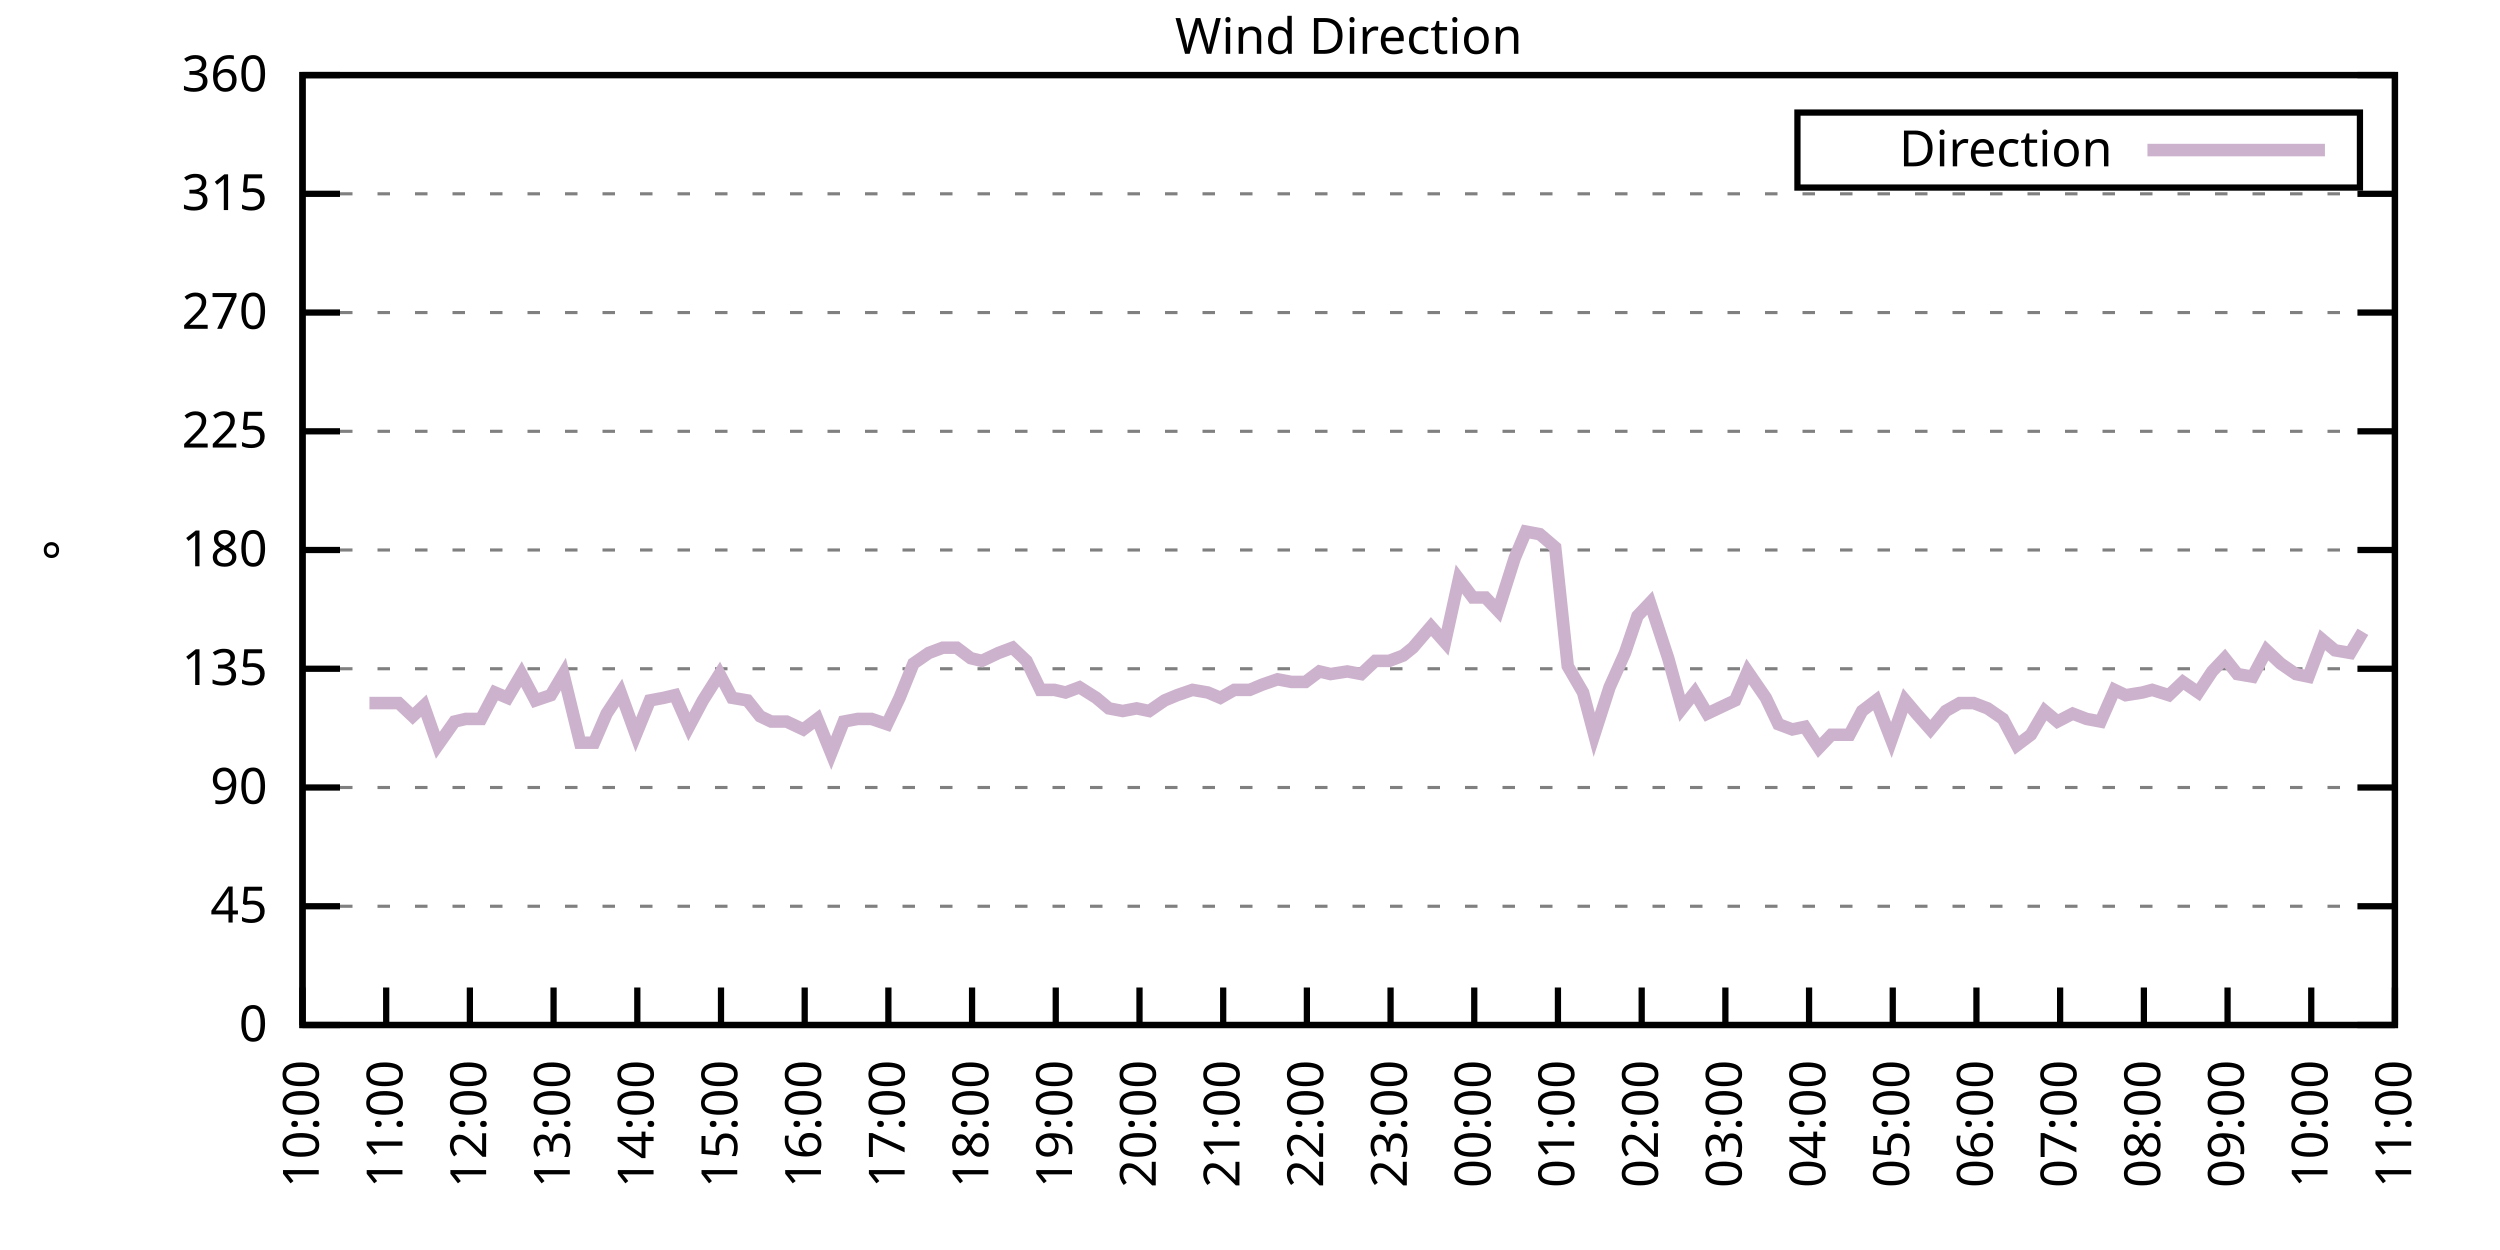
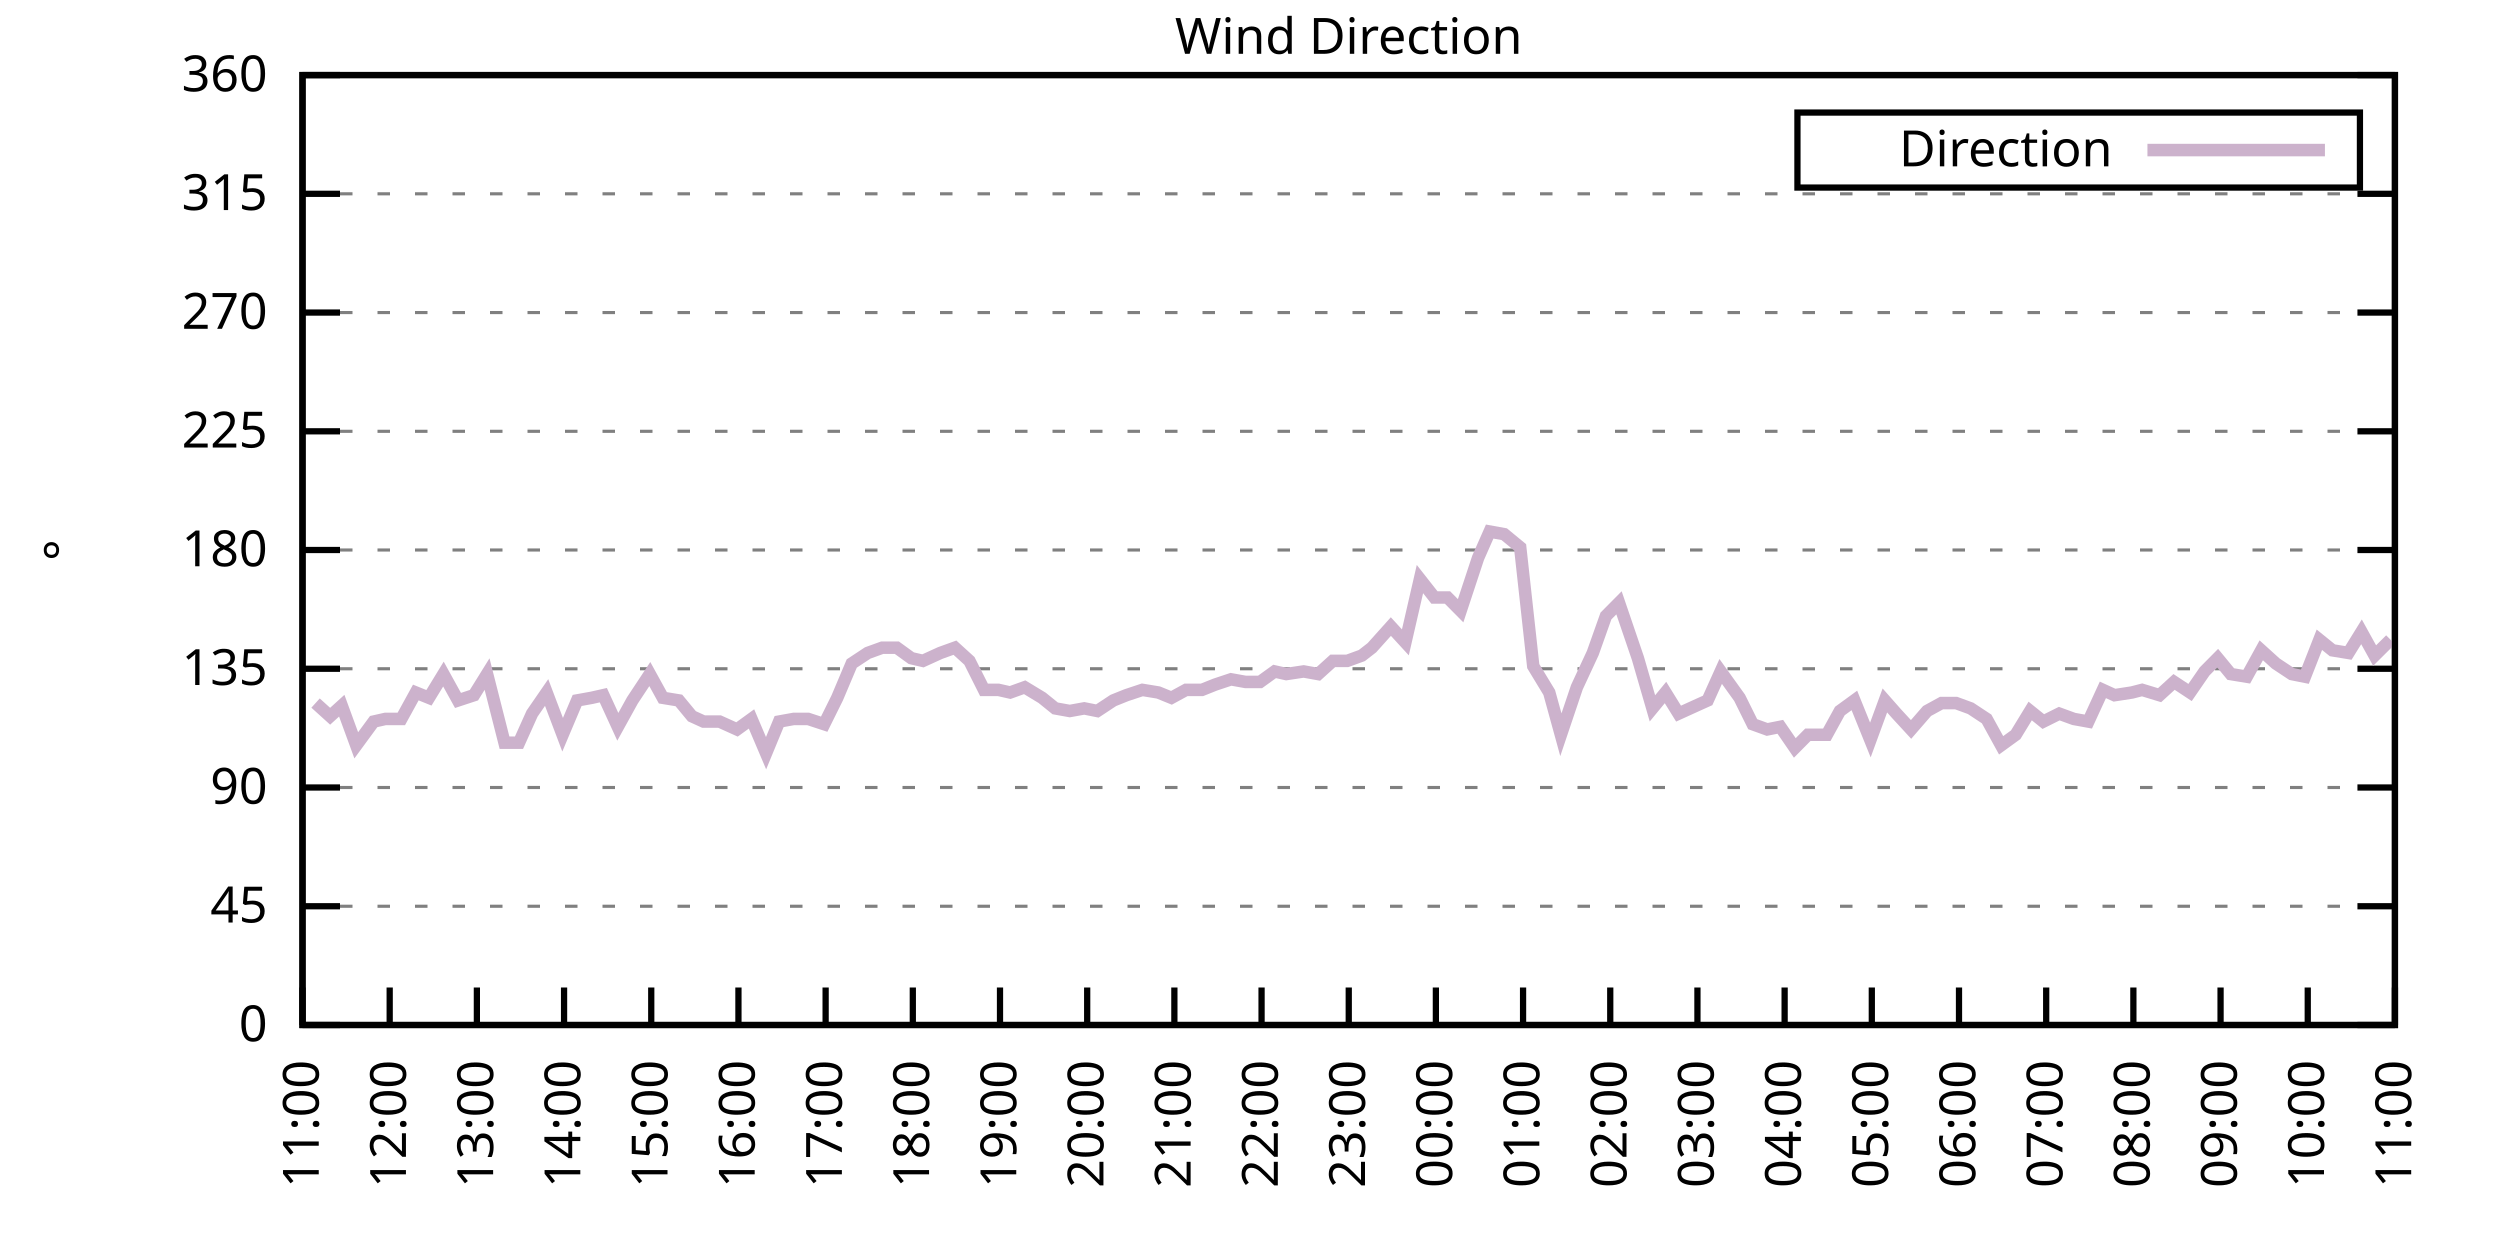
<svg xmlns="http://www.w3.org/2000/svg" xmlns:xlink="http://www.w3.org/1999/xlink" width="400" height="200" viewBox="0 0 400 200">
  <g id="gnuplot_canvas">
    <rect x="0" y="0" width="400" height="200" fill="none" />
    <defs>
      <circle id="gpDot" r="0.5" stroke-width="0.5" stroke="currentColor" />
      <path id="gpPt0" stroke-width="0.333" stroke="currentColor" d="M-1,0 h2 M0,-1 v2" />
      <path id="gpPt1" stroke-width="0.333" stroke="currentColor" d="M-1,-1 L1,1 M1,-1 L-1,1" />
      <path id="gpPt2" stroke-width="0.333" stroke="currentColor" d="M-1,0 L1,0 M0,-1 L0,1 M-1,-1 L1,1 M-1,1 L1,-1" />
      <rect id="gpPt3" stroke-width="0.333" stroke="currentColor" x="-1" y="-1" width="2" height="2" />
      <rect id="gpPt4" stroke-width="0.333" stroke="currentColor" fill="currentColor" x="-1" y="-1" width="2" height="2" />
      <circle id="gpPt5" stroke-width="0.333" stroke="currentColor" cx="0" cy="0" r="1" />
      <use xlink:href="#gpPt5" id="gpPt6" fill="currentColor" stroke="none" />
      <path id="gpPt7" stroke-width="0.333" stroke="currentColor" d="M0,-1.33 L-1.33,0.67 L1.33,0.67 z" />
      <use xlink:href="#gpPt7" id="gpPt8" fill="currentColor" stroke="none" />
      <use xlink:href="#gpPt7" id="gpPt9" stroke="currentColor" transform="rotate(180)" />
      <use xlink:href="#gpPt9" id="gpPt10" fill="currentColor" stroke="none" />
      <use xlink:href="#gpPt3" id="gpPt11" stroke="currentColor" transform="rotate(45)" />
      <use xlink:href="#gpPt11" id="gpPt12" fill="currentColor" stroke="none" />
      <path id="gpPt13" stroke-width="0.333" stroke="currentColor" d="M0,1.330 L1.265,0.411 L0.782,-1.067 L-0.782,-1.076 L-1.265,0.411 z" />
      <use xlink:href="#gpPt13" id="gpPt14" fill="currentColor" stroke="none" />
      <filter id="textbox" filterUnits="objectBoundingBox" x="0" y="0" height="1" width="1">
        <feFlood flood-color="white" flood-opacity="1" result="bgnd" />
        <feComposite in="SourceGraphic" in2="bgnd" operator="atop" />
      </filter>
      <filter id="greybox" filterUnits="objectBoundingBox" x="0" y="0" height="1" width="1">
        <feFlood flood-color="lightgrey" flood-opacity="1" result="grey" />
        <feComposite in="SourceGraphic" in2="grey" operator="atop" />
      </filter>
    </defs>
    <g fill="none" color="white" stroke="currentColor" stroke-width="1.00" stroke-linecap="butt" stroke-linejoin="miter">
</g>
    <g fill="none" color="black" stroke="currentColor" stroke-width="1.00" stroke-linecap="butt" stroke-linejoin="miter">
      <g stroke="none" shape-rendering="crispEdges">
        <polygon fill="rgb(255, 255, 255)" points="48.40,164.00 383.18,164.00 383.18,12.02 48.40,12.02 " />
      </g>
    </g>
    <g fill="none" color="black" stroke="currentColor" stroke-width="1.00" stroke-linecap="butt" stroke-linejoin="miter">
</g>
    <g fill="none" color="black" stroke="black" stroke-width="0.50" stroke-linecap="butt" stroke-linejoin="miter">
</g>
    <g fill="none" color="gray" stroke="currentColor" stroke-width="0.50" stroke-linecap="butt" stroke-linejoin="miter">
      <path stroke="gray" stroke-dasharray="2,4" class="gridline" d="M48.40,164.00 L383.19,164.00  " />
    </g>
    <g fill="none" color="gray" stroke="gray" stroke-width="1.00" stroke-linecap="butt" stroke-linejoin="miter">
</g>
    <g fill="none" color="black" stroke="currentColor" stroke-width="1.00" stroke-linecap="butt" stroke-linejoin="miter">
      <path stroke="black" d="M48.40,164.00 L54.40,164.00 M383.19,164.00 L377.19,164.00  " />
      <g transform="translate(42.80,166.60)" stroke="none" fill="black" font-family="Sans" font-size="8.00" text-anchor="end">
        <text>
          <tspan font-family="Sans"> 0</tspan>
        </text>
      </g>
    </g>
    <g fill="none" color="black" stroke="currentColor" stroke-width="1.00" stroke-linecap="butt" stroke-linejoin="miter">
</g>
    <g fill="none" color="black" stroke="black" stroke-width="0.50" stroke-linecap="butt" stroke-linejoin="miter">
</g>
    <g fill="none" color="gray" stroke="currentColor" stroke-width="0.50" stroke-linecap="butt" stroke-linejoin="miter">
      <path stroke="gray" stroke-dasharray="2,4" class="gridline" d="M48.40,145.00 L383.19,145.00  " />
    </g>
    <g fill="none" color="gray" stroke="gray" stroke-width="1.00" stroke-linecap="butt" stroke-linejoin="miter">
</g>
    <g fill="none" color="black" stroke="currentColor" stroke-width="1.00" stroke-linecap="butt" stroke-linejoin="miter">
      <path stroke="black" d="M48.40,145.00 L54.40,145.00 M383.19,145.00 L377.19,145.00  " />
      <g transform="translate(42.80,147.60)" stroke="none" fill="black" font-family="Sans" font-size="8.00" text-anchor="end">
        <text>
          <tspan font-family="Sans"> 45</tspan>
        </text>
      </g>
    </g>
    <g fill="none" color="black" stroke="currentColor" stroke-width="1.00" stroke-linecap="butt" stroke-linejoin="miter">
</g>
    <g fill="none" color="black" stroke="black" stroke-width="0.50" stroke-linecap="butt" stroke-linejoin="miter">
</g>
    <g fill="none" color="gray" stroke="currentColor" stroke-width="0.50" stroke-linecap="butt" stroke-linejoin="miter">
      <path stroke="gray" stroke-dasharray="2,4" class="gridline" d="M48.40,126.00 L383.19,126.00  " />
    </g>
    <g fill="none" color="gray" stroke="gray" stroke-width="1.00" stroke-linecap="butt" stroke-linejoin="miter">
</g>
    <g fill="none" color="black" stroke="currentColor" stroke-width="1.00" stroke-linecap="butt" stroke-linejoin="miter">
      <path stroke="black" d="M48.40,126.00 L54.40,126.00 M383.19,126.00 L377.19,126.00  " />
      <g transform="translate(42.80,128.60)" stroke="none" fill="black" font-family="Sans" font-size="8.00" text-anchor="end">
        <text>
          <tspan font-family="Sans"> 90</tspan>
        </text>
      </g>
    </g>
    <g fill="none" color="black" stroke="currentColor" stroke-width="1.00" stroke-linecap="butt" stroke-linejoin="miter">
</g>
    <g fill="none" color="black" stroke="black" stroke-width="0.50" stroke-linecap="butt" stroke-linejoin="miter">
</g>
    <g fill="none" color="gray" stroke="currentColor" stroke-width="0.50" stroke-linecap="butt" stroke-linejoin="miter">
      <path stroke="gray" stroke-dasharray="2,4" class="gridline" d="M48.40,107.00 L383.19,107.00  " />
    </g>
    <g fill="none" color="gray" stroke="gray" stroke-width="1.00" stroke-linecap="butt" stroke-linejoin="miter">
</g>
    <g fill="none" color="black" stroke="currentColor" stroke-width="1.00" stroke-linecap="butt" stroke-linejoin="miter">
      <path stroke="black" d="M48.40,107.00 L54.40,107.00 M383.19,107.00 L377.19,107.00  " />
      <g transform="translate(42.80,109.60)" stroke="none" fill="black" font-family="Sans" font-size="8.00" text-anchor="end">
        <text>
          <tspan font-family="Sans"> 135</tspan>
        </text>
      </g>
    </g>
    <g fill="none" color="black" stroke="currentColor" stroke-width="1.00" stroke-linecap="butt" stroke-linejoin="miter">
</g>
    <g fill="none" color="black" stroke="black" stroke-width="0.50" stroke-linecap="butt" stroke-linejoin="miter">
</g>
    <g fill="none" color="gray" stroke="currentColor" stroke-width="0.50" stroke-linecap="butt" stroke-linejoin="miter">
      <path stroke="gray" stroke-dasharray="2,4" class="gridline" d="M48.40,88.00 L383.19,88.00  " />
    </g>
    <g fill="none" color="gray" stroke="gray" stroke-width="1.00" stroke-linecap="butt" stroke-linejoin="miter">
</g>
    <g fill="none" color="black" stroke="currentColor" stroke-width="1.00" stroke-linecap="butt" stroke-linejoin="miter">
      <path stroke="black" d="M48.40,88.00 L54.40,88.00 M383.19,88.00 L377.19,88.00  " />
      <g transform="translate(42.80,90.60)" stroke="none" fill="black" font-family="Sans" font-size="8.00" text-anchor="end">
        <text>
          <tspan font-family="Sans"> 180</tspan>
        </text>
      </g>
    </g>
    <g fill="none" color="black" stroke="currentColor" stroke-width="1.00" stroke-linecap="butt" stroke-linejoin="miter">
</g>
    <g fill="none" color="black" stroke="black" stroke-width="0.50" stroke-linecap="butt" stroke-linejoin="miter">
</g>
    <g fill="none" color="gray" stroke="currentColor" stroke-width="0.50" stroke-linecap="butt" stroke-linejoin="miter">
      <path stroke="gray" stroke-dasharray="2,4" class="gridline" d="M48.40,69.01 L383.19,69.01  " />
    </g>
    <g fill="none" color="gray" stroke="gray" stroke-width="1.00" stroke-linecap="butt" stroke-linejoin="miter">
</g>
    <g fill="none" color="black" stroke="currentColor" stroke-width="1.00" stroke-linecap="butt" stroke-linejoin="miter">
      <path stroke="black" d="M48.40,69.01 L54.40,69.01 M383.19,69.01 L377.19,69.01  " />
      <g transform="translate(42.80,71.61)" stroke="none" fill="black" font-family="Sans" font-size="8.00" text-anchor="end">
        <text>
          <tspan font-family="Sans"> 225</tspan>
        </text>
      </g>
    </g>
    <g fill="none" color="black" stroke="currentColor" stroke-width="1.00" stroke-linecap="butt" stroke-linejoin="miter">
</g>
    <g fill="none" color="black" stroke="black" stroke-width="0.50" stroke-linecap="butt" stroke-linejoin="miter">
</g>
    <g fill="none" color="gray" stroke="currentColor" stroke-width="0.50" stroke-linecap="butt" stroke-linejoin="miter">
      <path stroke="gray" stroke-dasharray="2,4" class="gridline" d="M48.40,50.01 L383.19,50.01  " />
    </g>
    <g fill="none" color="gray" stroke="gray" stroke-width="1.00" stroke-linecap="butt" stroke-linejoin="miter">
</g>
    <g fill="none" color="black" stroke="currentColor" stroke-width="1.00" stroke-linecap="butt" stroke-linejoin="miter">
      <path stroke="black" d="M48.40,50.01 L54.40,50.01 M383.19,50.01 L377.19,50.01  " />
      <g transform="translate(42.80,52.61)" stroke="none" fill="black" font-family="Sans" font-size="8.00" text-anchor="end">
        <text>
          <tspan font-family="Sans"> 270</tspan>
        </text>
      </g>
    </g>
    <g fill="none" color="black" stroke="currentColor" stroke-width="1.00" stroke-linecap="butt" stroke-linejoin="miter">
</g>
    <g fill="none" color="black" stroke="black" stroke-width="0.50" stroke-linecap="butt" stroke-linejoin="miter">
</g>
    <g fill="none" color="gray" stroke="currentColor" stroke-width="0.50" stroke-linecap="butt" stroke-linejoin="miter">
      <path stroke="gray" stroke-dasharray="2,4" class="gridline" d="M48.40,31.01 L383.19,31.01  " />
    </g>
    <g fill="none" color="gray" stroke="gray" stroke-width="1.00" stroke-linecap="butt" stroke-linejoin="miter">
</g>
    <g fill="none" color="black" stroke="currentColor" stroke-width="1.00" stroke-linecap="butt" stroke-linejoin="miter">
      <path stroke="black" d="M48.40,31.01 L54.40,31.01 M383.19,31.01 L377.19,31.01  " />
      <g transform="translate(42.80,33.61)" stroke="none" fill="black" font-family="Sans" font-size="8.00" text-anchor="end">
        <text>
          <tspan font-family="Sans"> 315</tspan>
        </text>
      </g>
    </g>
    <g fill="none" color="black" stroke="currentColor" stroke-width="1.00" stroke-linecap="butt" stroke-linejoin="miter">
</g>
    <g fill="none" color="black" stroke="black" stroke-width="0.50" stroke-linecap="butt" stroke-linejoin="miter">
</g>
    <g fill="none" color="gray" stroke="currentColor" stroke-width="0.50" stroke-linecap="butt" stroke-linejoin="miter">
      <path stroke="gray" stroke-dasharray="2,4" class="gridline" d="M48.40,12.01 L383.19,12.01  " />
    </g>
    <g fill="none" color="gray" stroke="gray" stroke-width="1.00" stroke-linecap="butt" stroke-linejoin="miter">
</g>
    <g fill="none" color="black" stroke="currentColor" stroke-width="1.00" stroke-linecap="butt" stroke-linejoin="miter">
      <path stroke="black" d="M48.40,12.01 L54.40,12.01 M383.19,12.01 L377.19,12.01  " />
      <g transform="translate(42.80,14.61)" stroke="none" fill="black" font-family="Sans" font-size="8.00" text-anchor="end">
        <text>
          <tspan font-family="Sans"> 360</tspan>
        </text>
      </g>
    </g>
    <g fill="none" color="black" stroke="currentColor" stroke-width="1.00" stroke-linecap="butt" stroke-linejoin="miter">
      <path stroke="black" d="M48.40,164.00 L48.40,158.00  " />
      <g transform="translate(51.00,169.60) rotate(270.00)" stroke="none" fill="black" font-family="Sans" font-size="8.00" text-anchor="end">
        <text>
-           <tspan font-family="Sans">10:00</tspan>
-         </text>
-       </g>
-     </g>
-     <g fill="none" color="black" stroke="currentColor" stroke-width="1.00" stroke-linecap="butt" stroke-linejoin="miter">
-       <path stroke="black" d="M61.79,164.00 L61.79,158.00  " />
-       <g transform="translate(64.39,169.60) rotate(270.00)" stroke="none" fill="black" font-family="Sans" font-size="8.00" text-anchor="end">
-         <text>
          <tspan font-family="Sans">11:00</tspan>
        </text>
      </g>
    </g>
    <g fill="none" color="black" stroke="currentColor" stroke-width="1.00" stroke-linecap="butt" stroke-linejoin="miter">
-       <path stroke="black" d="M75.18,164.00 L75.18,158.00  " />
-       <g transform="translate(77.78,169.60) rotate(270.00)" stroke="none" fill="black" font-family="Sans" font-size="8.00" text-anchor="end">
+       <path stroke="black" d="M62.35,164.00 L62.35,158.00  " />
+       <g transform="translate(64.95,169.60) rotate(270.00)" stroke="none" fill="black" font-family="Sans" font-size="8.00" text-anchor="end">
        <text>
          <tspan font-family="Sans">12:00</tspan>
        </text>
      </g>
    </g>
    <g fill="none" color="black" stroke="currentColor" stroke-width="1.00" stroke-linecap="butt" stroke-linejoin="miter">
-       <path stroke="black" d="M88.57,164.00 L88.57,158.00  " />
-       <g transform="translate(91.17,169.60) rotate(270.00)" stroke="none" fill="black" font-family="Sans" font-size="8.00" text-anchor="end">
+       <path stroke="black" d="M76.30,164.00 L76.30,158.00  " />
+       <g transform="translate(78.90,169.60) rotate(270.00)" stroke="none" fill="black" font-family="Sans" font-size="8.00" text-anchor="end">
        <text>
          <tspan font-family="Sans">13:00</tspan>
        </text>
      </g>
    </g>
    <g fill="none" color="black" stroke="currentColor" stroke-width="1.00" stroke-linecap="butt" stroke-linejoin="miter">
-       <path stroke="black" d="M101.97,164.00 L101.97,158.00  " />
-       <g transform="translate(104.57,169.60) rotate(270.00)" stroke="none" fill="black" font-family="Sans" font-size="8.00" text-anchor="end">
+       <path stroke="black" d="M90.25,164.00 L90.25,158.00  " />
+       <g transform="translate(92.85,169.60) rotate(270.00)" stroke="none" fill="black" font-family="Sans" font-size="8.00" text-anchor="end">
        <text>
          <tspan font-family="Sans">14:00</tspan>
        </text>
      </g>
    </g>
    <g fill="none" color="black" stroke="currentColor" stroke-width="1.00" stroke-linecap="butt" stroke-linejoin="miter">
-       <path stroke="black" d="M115.36,164.00 L115.36,158.00  " />
-       <g transform="translate(117.96,169.60) rotate(270.00)" stroke="none" fill="black" font-family="Sans" font-size="8.00" text-anchor="end">
+       <path stroke="black" d="M104.20,164.00 L104.20,158.00  " />
+       <g transform="translate(106.80,169.60) rotate(270.00)" stroke="none" fill="black" font-family="Sans" font-size="8.00" text-anchor="end">
        <text>
          <tspan font-family="Sans">15:00</tspan>
        </text>
      </g>
    </g>
    <g fill="none" color="black" stroke="currentColor" stroke-width="1.00" stroke-linecap="butt" stroke-linejoin="miter">
-       <path stroke="black" d="M128.75,164.00 L128.75,158.00  " />
-       <g transform="translate(131.35,169.60) rotate(270.00)" stroke="none" fill="black" font-family="Sans" font-size="8.00" text-anchor="end">
+       <path stroke="black" d="M118.15,164.00 L118.15,158.00  " />
+       <g transform="translate(120.75,169.60) rotate(270.00)" stroke="none" fill="black" font-family="Sans" font-size="8.00" text-anchor="end">
        <text>
          <tspan font-family="Sans">16:00</tspan>
        </text>
      </g>
    </g>
    <g fill="none" color="black" stroke="currentColor" stroke-width="1.00" stroke-linecap="butt" stroke-linejoin="miter">
-       <path stroke="black" d="M142.14,164.00 L142.14,158.00  " />
-       <g transform="translate(144.74,169.60) rotate(270.00)" stroke="none" fill="black" font-family="Sans" font-size="8.00" text-anchor="end">
+       <path stroke="black" d="M132.10,164.00 L132.10,158.00  " />
+       <g transform="translate(134.70,169.60) rotate(270.00)" stroke="none" fill="black" font-family="Sans" font-size="8.00" text-anchor="end">
        <text>
          <tspan font-family="Sans">17:00</tspan>
        </text>
      </g>
    </g>
    <g fill="none" color="black" stroke="currentColor" stroke-width="1.00" stroke-linecap="butt" stroke-linejoin="miter">
-       <path stroke="black" d="M155.53,164.00 L155.53,158.00  " />
-       <g transform="translate(158.13,169.60) rotate(270.00)" stroke="none" fill="black" font-family="Sans" font-size="8.00" text-anchor="end">
+       <path stroke="black" d="M146.05,164.00 L146.05,158.00  " />
+       <g transform="translate(148.65,169.60) rotate(270.00)" stroke="none" fill="black" font-family="Sans" font-size="8.00" text-anchor="end">
        <text>
          <tspan font-family="Sans">18:00</tspan>
        </text>
      </g>
    </g>
    <g fill="none" color="black" stroke="currentColor" stroke-width="1.00" stroke-linecap="butt" stroke-linejoin="miter">
-       <path stroke="black" d="M168.92,164.00 L168.92,158.00  " />
-       <g transform="translate(171.52,169.60) rotate(270.00)" stroke="none" fill="black" font-family="Sans" font-size="8.00" text-anchor="end">
+       <path stroke="black" d="M160.00,164.00 L160.00,158.00  " />
+       <g transform="translate(162.60,169.60) rotate(270.00)" stroke="none" fill="black" font-family="Sans" font-size="8.00" text-anchor="end">
        <text>
          <tspan font-family="Sans">19:00</tspan>
        </text>
      </g>
    </g>
    <g fill="none" color="black" stroke="currentColor" stroke-width="1.00" stroke-linecap="butt" stroke-linejoin="miter">
-       <path stroke="black" d="M182.32,164.00 L182.32,158.00  " />
-       <g transform="translate(184.92,169.60) rotate(270.00)" stroke="none" fill="black" font-family="Sans" font-size="8.00" text-anchor="end">
+       <path stroke="black" d="M173.95,164.00 L173.95,158.00  " />
+       <g transform="translate(176.55,169.60) rotate(270.00)" stroke="none" fill="black" font-family="Sans" font-size="8.00" text-anchor="end">
        <text>
          <tspan font-family="Sans">20:00</tspan>
        </text>
      </g>
    </g>
    <g fill="none" color="black" stroke="currentColor" stroke-width="1.00" stroke-linecap="butt" stroke-linejoin="miter">
-       <path stroke="black" d="M195.71,164.00 L195.71,158.00  " />
-       <g transform="translate(198.31,169.60) rotate(270.00)" stroke="none" fill="black" font-family="Sans" font-size="8.00" text-anchor="end">
+       <path stroke="black" d="M187.90,164.00 L187.90,158.00  " />
+       <g transform="translate(190.50,169.60) rotate(270.00)" stroke="none" fill="black" font-family="Sans" font-size="8.00" text-anchor="end">
        <text>
          <tspan font-family="Sans">21:00</tspan>
        </text>
      </g>
    </g>
    <g fill="none" color="black" stroke="currentColor" stroke-width="1.00" stroke-linecap="butt" stroke-linejoin="miter">
-       <path stroke="black" d="M209.10,164.00 L209.10,158.00  " />
-       <g transform="translate(211.70,169.60) rotate(270.00)" stroke="none" fill="black" font-family="Sans" font-size="8.00" text-anchor="end">
+       <path stroke="black" d="M201.85,164.00 L201.85,158.00  " />
+       <g transform="translate(204.45,169.60) rotate(270.00)" stroke="none" fill="black" font-family="Sans" font-size="8.00" text-anchor="end">
        <text>
          <tspan font-family="Sans">22:00</tspan>
        </text>
      </g>
    </g>
    <g fill="none" color="black" stroke="currentColor" stroke-width="1.00" stroke-linecap="butt" stroke-linejoin="miter">
-       <path stroke="black" d="M222.49,164.00 L222.49,158.00  " />
-       <g transform="translate(225.09,169.60) rotate(270.00)" stroke="none" fill="black" font-family="Sans" font-size="8.00" text-anchor="end">
+       <path stroke="black" d="M215.80,164.00 L215.80,158.00  " />
+       <g transform="translate(218.40,169.60) rotate(270.00)" stroke="none" fill="black" font-family="Sans" font-size="8.00" text-anchor="end">
        <text>
          <tspan font-family="Sans">23:00</tspan>
        </text>
      </g>
    </g>
    <g fill="none" color="black" stroke="currentColor" stroke-width="1.00" stroke-linecap="butt" stroke-linejoin="miter">
-       <path stroke="black" d="M235.88,164.00 L235.88,158.00  " />
-       <g transform="translate(238.48,169.60) rotate(270.00)" stroke="none" fill="black" font-family="Sans" font-size="8.00" text-anchor="end">
+       <path stroke="black" d="M229.74,164.00 L229.74,158.00  " />
+       <g transform="translate(232.34,169.60) rotate(270.00)" stroke="none" fill="black" font-family="Sans" font-size="8.00" text-anchor="end">
        <text>
          <tspan font-family="Sans">00:00</tspan>
        </text>
      </g>
    </g>
    <g fill="none" color="black" stroke="currentColor" stroke-width="1.00" stroke-linecap="butt" stroke-linejoin="miter">
-       <path stroke="black" d="M249.27,164.00 L249.27,158.00  " />
-       <g transform="translate(251.87,169.60) rotate(270.00)" stroke="none" fill="black" font-family="Sans" font-size="8.00" text-anchor="end">
+       <path stroke="black" d="M243.69,164.00 L243.69,158.00  " />
+       <g transform="translate(246.29,169.60) rotate(270.00)" stroke="none" fill="black" font-family="Sans" font-size="8.00" text-anchor="end">
        <text>
          <tspan font-family="Sans">01:00</tspan>
        </text>
      </g>
    </g>
    <g fill="none" color="black" stroke="currentColor" stroke-width="1.00" stroke-linecap="butt" stroke-linejoin="miter">
-       <path stroke="black" d="M262.67,164.00 L262.67,158.00  " />
-       <g transform="translate(265.27,169.60) rotate(270.00)" stroke="none" fill="black" font-family="Sans" font-size="8.00" text-anchor="end">
+       <path stroke="black" d="M257.64,164.00 L257.64,158.00  " />
+       <g transform="translate(260.24,169.60) rotate(270.00)" stroke="none" fill="black" font-family="Sans" font-size="8.00" text-anchor="end">
        <text>
          <tspan font-family="Sans">02:00</tspan>
        </text>
      </g>
    </g>
    <g fill="none" color="black" stroke="currentColor" stroke-width="1.00" stroke-linecap="butt" stroke-linejoin="miter">
-       <path stroke="black" d="M276.06,164.00 L276.06,158.00  " />
-       <g transform="translate(278.66,169.60) rotate(270.00)" stroke="none" fill="black" font-family="Sans" font-size="8.00" text-anchor="end">
+       <path stroke="black" d="M271.59,164.00 L271.59,158.00  " />
+       <g transform="translate(274.19,169.60) rotate(270.00)" stroke="none" fill="black" font-family="Sans" font-size="8.00" text-anchor="end">
        <text>
          <tspan font-family="Sans">03:00</tspan>
        </text>
      </g>
    </g>
    <g fill="none" color="black" stroke="currentColor" stroke-width="1.00" stroke-linecap="butt" stroke-linejoin="miter">
-       <path stroke="black" d="M289.45,164.00 L289.45,158.00  " />
-       <g transform="translate(292.05,169.60) rotate(270.00)" stroke="none" fill="black" font-family="Sans" font-size="8.00" text-anchor="end">
+       <path stroke="black" d="M285.54,164.00 L285.54,158.00  " />
+       <g transform="translate(288.14,169.60) rotate(270.00)" stroke="none" fill="black" font-family="Sans" font-size="8.00" text-anchor="end">
        <text>
          <tspan font-family="Sans">04:00</tspan>
        </text>
      </g>
    </g>
    <g fill="none" color="black" stroke="currentColor" stroke-width="1.00" stroke-linecap="butt" stroke-linejoin="miter">
-       <path stroke="black" d="M302.84,164.00 L302.84,158.00  " />
-       <g transform="translate(305.44,169.60) rotate(270.00)" stroke="none" fill="black" font-family="Sans" font-size="8.00" text-anchor="end">
+       <path stroke="black" d="M299.49,164.00 L299.49,158.00  " />
+       <g transform="translate(302.09,169.60) rotate(270.00)" stroke="none" fill="black" font-family="Sans" font-size="8.00" text-anchor="end">
        <text>
          <tspan font-family="Sans">05:00</tspan>
        </text>
      </g>
    </g>
    <g fill="none" color="black" stroke="currentColor" stroke-width="1.00" stroke-linecap="butt" stroke-linejoin="miter">
-       <path stroke="black" d="M316.23,164.00 L316.23,158.00  " />
-       <g transform="translate(318.83,169.60) rotate(270.00)" stroke="none" fill="black" font-family="Sans" font-size="8.00" text-anchor="end">
+       <path stroke="black" d="M313.44,164.00 L313.44,158.00  " />
+       <g transform="translate(316.04,169.60) rotate(270.00)" stroke="none" fill="black" font-family="Sans" font-size="8.00" text-anchor="end">
        <text>
          <tspan font-family="Sans">06:00</tspan>
        </text>
      </g>
    </g>
    <g fill="none" color="black" stroke="currentColor" stroke-width="1.00" stroke-linecap="butt" stroke-linejoin="miter">
-       <path stroke="black" d="M329.62,164.00 L329.62,158.00  " />
-       <g transform="translate(332.22,169.60) rotate(270.00)" stroke="none" fill="black" font-family="Sans" font-size="8.00" text-anchor="end">
+       <path stroke="black" d="M327.39,164.00 L327.39,158.00  " />
+       <g transform="translate(329.99,169.60) rotate(270.00)" stroke="none" fill="black" font-family="Sans" font-size="8.00" text-anchor="end">
        <text>
          <tspan font-family="Sans">07:00</tspan>
        </text>
      </g>
    </g>
    <g fill="none" color="black" stroke="currentColor" stroke-width="1.00" stroke-linecap="butt" stroke-linejoin="miter">
-       <path stroke="black" d="M343.02,164.00 L343.02,158.00  " />
-       <g transform="translate(345.62,169.60) rotate(270.00)" stroke="none" fill="black" font-family="Sans" font-size="8.00" text-anchor="end">
+       <path stroke="black" d="M341.34,164.00 L341.34,158.00  " />
+       <g transform="translate(343.94,169.60) rotate(270.00)" stroke="none" fill="black" font-family="Sans" font-size="8.00" text-anchor="end">
        <text>
          <tspan font-family="Sans">08:00</tspan>
        </text>
      </g>
    </g>
    <g fill="none" color="black" stroke="currentColor" stroke-width="1.00" stroke-linecap="butt" stroke-linejoin="miter">
-       <path stroke="black" d="M356.41,164.00 L356.41,158.00  " />
-       <g transform="translate(359.01,169.60) rotate(270.00)" stroke="none" fill="black" font-family="Sans" font-size="8.00" text-anchor="end">
+       <path stroke="black" d="M355.29,164.00 L355.29,158.00  " />
+       <g transform="translate(357.89,169.60) rotate(270.00)" stroke="none" fill="black" font-family="Sans" font-size="8.00" text-anchor="end">
        <text>
          <tspan font-family="Sans">09:00</tspan>
        </text>
      </g>
    </g>
    <g fill="none" color="black" stroke="currentColor" stroke-width="1.00" stroke-linecap="butt" stroke-linejoin="miter">
-       <path stroke="black" d="M369.80,164.00 L369.80,158.00  " />
-       <g transform="translate(372.40,169.60) rotate(270.00)" stroke="none" fill="black" font-family="Sans" font-size="8.00" text-anchor="end">
+       <path stroke="black" d="M369.24,164.00 L369.24,158.00  " />
+       <g transform="translate(371.84,169.60) rotate(270.00)" stroke="none" fill="black" font-family="Sans" font-size="8.00" text-anchor="end">
        <text>
          <tspan font-family="Sans">10:00</tspan>
        </text>
      </g>
    </g>
    <g fill="none" color="black" stroke="currentColor" stroke-width="1.00" stroke-linecap="butt" stroke-linejoin="miter">
      <path stroke="black" d="M383.19,164.00 L383.19,158.00  " />
      <g transform="translate(385.79,169.60) rotate(270.00)" stroke="none" fill="black" font-family="Sans" font-size="8.00" text-anchor="end">
        <text>
          <tspan font-family="Sans">11:00</tspan>
        </text>
      </g>
    </g>
    <g fill="none" color="black" stroke="currentColor" stroke-width="1.00" stroke-linecap="butt" stroke-linejoin="miter">
</g>
    <g fill="none" color="black" stroke="currentColor" stroke-width="1.00" stroke-linecap="butt" stroke-linejoin="miter">
      <path stroke="black" d="M48.40,12.01 L48.40,164.00 L383.19,164.00 L383.19,12.01 L48.40,12.01 Z  " />
    </g>
    <g fill="none" color="black" stroke="currentColor" stroke-width="1.00" stroke-linecap="butt" stroke-linejoin="miter">
</g>
    <g fill="none" color="black" stroke="currentColor" stroke-width="1.00" stroke-linecap="butt" stroke-linejoin="miter">
      <path stroke="black" d="M287.59,30.01 L287.59,18.01 L377.59,18.01 L377.59,30.01 L287.59,30.01 Z  " />
    </g>
    <g id="Wind_direction_plot_1">
      <g fill="none" color="white" stroke="black" stroke-width="2.00" stroke-linecap="butt" stroke-linejoin="miter">
</g>
      <g fill="none" color="black" stroke="currentColor" stroke-width="2.00" stroke-linecap="butt" stroke-linejoin="miter">
        <g transform="translate(337.99,26.61)" stroke="none" fill="black" font-family="Sans" font-size="8.00" text-anchor="end">
          <text>
            <tspan font-family="Sans">Direction</tspan>
          </text>
        </g>
      </g>
      <g fill="none" color="black" stroke="currentColor" stroke-width="2.00" stroke-linecap="butt" stroke-linejoin="miter">
-         <path stroke="rgb(204, 178, 204)" d="M343.59,24.01 L371.99,24.01 M59.11,112.49 L61.12,112.49 L63.80,112.49 L66.03,114.60 L67.82,112.91 L70.05,119.25   L72.73,115.45 L74.51,115.03 L76.97,115.03 L79.20,110.80 L81.21,111.65 L83.44,107.85 L85.67,112.07 L88.13,111.23   L90.14,107.85 L92.82,118.83 L95.05,118.83 L97.06,114.18 L99.29,110.80 L101.74,117.56 L103.98,112.07 L106.21,111.65   L107.99,111.23 L110.22,116.29 L112.46,112.07 L115.13,107.85 L117.14,111.65 L119.60,112.07 L121.61,114.60 L123.39,115.45   L125.85,115.45 L128.53,116.71 L130.76,115.03 L132.99,120.51 L135.00,115.45 L137.23,115.03 L139.46,115.03 L141.92,115.87   L143.93,111.65 L146.16,106.16 L148.61,104.47 L150.85,103.63 L153.08,103.63 L155.31,105.31 L157.10,105.74 L159.77,104.47   L162.01,103.63 L164.24,105.74 L166.47,110.38 L168.70,110.38 L170.49,110.80 L172.72,109.96 L175.40,111.65 L177.41,113.34   L179.64,113.76 L181.87,113.34 L183.88,113.76 L186.33,112.07 L188.34,111.23 L190.80,110.38 L193.25,110.80 L195.26,111.65   L197.49,110.38 L199.95,110.38 L201.96,109.54 L204.41,108.69 L206.64,109.11 L208.88,109.11 L211.11,107.43 L212.89,107.85   L215.57,107.43 L217.80,107.85 L220.04,105.74 L222.27,105.74 L224.50,104.89 L226.06,103.63 L228.96,100.25 L231.20,102.78   L233.43,92.65 L235.66,95.60 L237.67,95.60 L239.68,97.72 L242.36,89.27 L244.14,85.05 L246.37,85.47 L248.83,87.58   L250.84,106.58 L253.29,110.80 L255.08,117.56 L257.53,109.96 L259.99,104.47 L262.00,98.56 L264.00,96.45 L266.91,105.31   L269.14,113.34 L271.15,110.80 L273.16,114.18 L275.83,112.91 L277.62,112.07 L279.63,107.43 L282.53,111.65 L284.54,115.87   L286.77,116.71 L288.78,116.29 L291.01,119.67 L293.02,117.56 L295.92,117.56 L297.93,113.76 L300.16,112.07 L302.62,118.40   L304.85,112.07 L306.63,114.18 L308.87,116.71 L311.32,113.76 L313.55,112.49 L315.79,112.49 L318.02,113.34 L320.47,115.03   L322.70,119.25 L324.94,117.56 L327.17,113.76 L329.18,115.45 L331.63,114.18 L333.86,115.03 L336.10,115.45 L338.33,110.38   L340.11,111.23 L342.79,110.80 L344.35,110.38 L347.03,111.23 L349.26,109.11 L351.72,110.80 L353.95,107.43 L355.96,105.31   L357.97,107.85 L360.42,108.27 L362.66,104.05 L364.89,106.16 L367.34,107.85 L369.35,108.27 L371.58,102.36 L373.59,104.05   L376.05,104.47 L378.06,101.09  " />
+         <path stroke="rgb(204, 178, 204)" d="M343.59,24.01 L371.99,24.01 M50.49,112.49 L52.82,114.60 L54.68,112.91 L57.00,119.25 L59.79,115.45 L61.65,115.03   L64.21,115.03 L66.53,110.80 L68.63,111.65 L70.95,107.85 L73.28,112.07 L75.83,111.23 L77.93,107.85 L80.72,118.83   L83.04,118.83 L85.13,114.18 L87.46,110.80 L90.02,117.56 L92.34,112.07 L94.67,111.65 L96.53,111.23 L98.85,116.29   L101.18,112.07 L103.97,107.85 L106.06,111.65 L108.62,112.07 L110.71,114.60 L112.57,115.45 L115.13,115.45 L117.92,116.71   L120.24,115.03 L122.57,120.51 L124.66,115.45 L126.98,115.03 L129.31,115.03 L131.87,115.87 L133.96,111.65 L136.28,106.16   L138.84,104.47 L141.16,103.63 L143.49,103.63 L145.81,105.31 L147.67,105.74 L150.46,104.47 L152.79,103.63 L155.11,105.74   L157.44,110.38 L159.76,110.38 L161.62,110.80 L163.95,109.96 L166.74,111.65 L168.83,113.34 L171.16,113.76 L173.48,113.34   L175.57,113.76 L178.13,112.07 L180.22,111.23 L182.78,110.38 L185.34,110.80 L187.43,111.65 L189.76,110.38 L192.31,110.38   L194.41,109.54 L196.96,108.69 L199.29,109.11 L201.61,109.11 L203.94,107.43 L205.80,107.85 L208.59,107.43 L210.91,107.85   L213.24,105.74 L215.56,105.74 L217.89,104.89 L219.51,103.63 L222.54,100.25 L224.86,102.78 L227.19,92.65 L229.51,95.60   L231.60,95.60 L233.70,97.72 L236.49,89.27 L238.35,85.05 L240.67,85.47 L243.23,87.58 L245.32,106.58 L247.88,110.80   L249.74,117.56 L252.30,109.96 L254.85,104.47 L256.95,98.56 L259.04,96.45 L262.06,105.31 L264.39,113.34 L266.48,110.80   L268.57,114.18 L271.36,112.91 L273.22,112.07 L275.31,107.43 L278.34,111.65 L280.43,115.87 L282.75,116.71 L284.85,116.29   L287.17,119.67 L289.26,117.56 L292.29,117.56 L294.38,113.76 L296.70,112.07 L299.26,118.40 L301.58,112.07 L303.44,114.18   L305.77,116.71 L308.33,113.76 L310.65,112.49 L312.98,112.49 L315.30,113.34 L317.86,115.03 L320.18,119.25 L322.51,117.56   L324.83,113.76 L326.93,115.45 L329.48,114.18 L331.81,115.03 L334.13,115.45 L336.46,110.38 L338.32,111.23 L341.11,110.80   L342.74,110.38 L345.53,111.23 L347.85,109.11 L350.41,110.80 L352.73,107.43 L354.83,105.31 L356.92,107.85 L359.48,108.27   L361.80,104.05 L364.13,106.16 L366.68,107.85 L368.78,108.27 L371.10,102.36 L373.19,104.05 L375.75,104.47 L377.84,101.09   L379.94,104.89 L382.49,102.36  " />
      </g>
    </g>
    <g fill="none" color="black" stroke="currentColor" stroke-width="2.00" stroke-linecap="butt" stroke-linejoin="miter">
</g>
    <g fill="none" color="black" stroke="black" stroke-width="1.00" stroke-linecap="butt" stroke-linejoin="miter">
</g>
    <g fill="none" color="black" stroke="currentColor" stroke-width="1.00" stroke-linecap="butt" stroke-linejoin="miter">
      <path stroke="black" d="M48.40,12.01 L48.40,164.00 L383.19,164.00 L383.19,12.01 L48.40,12.01 Z  " />
      <g transform="translate(12.80,88.01) rotate(270.00)" stroke="none" fill="black" font-family="Sans" font-size="8.00" text-anchor="middle">
        <text>
          <tspan font-family="Sans">°</tspan>
        </text>
      </g>
    </g>
    <g fill="none" color="black" stroke="currentColor" stroke-width="1.00" stroke-linecap="butt" stroke-linejoin="miter">
</g>
    <g fill="none" color="black" stroke="currentColor" stroke-width="1.00" stroke-linecap="butt" stroke-linejoin="miter">
      <g transform="translate(215.79,8.61)" stroke="none" fill="black" font-family="Sans" font-size="8.00" text-anchor="middle">
        <text>
          <tspan font-family="Sans">Wind Direction</tspan>
        </text>
      </g>
    </g>
    <g fill="none" color="black" stroke="currentColor" stroke-width="1.00" stroke-linecap="butt" stroke-linejoin="miter">
</g>
  </g>
</svg>
